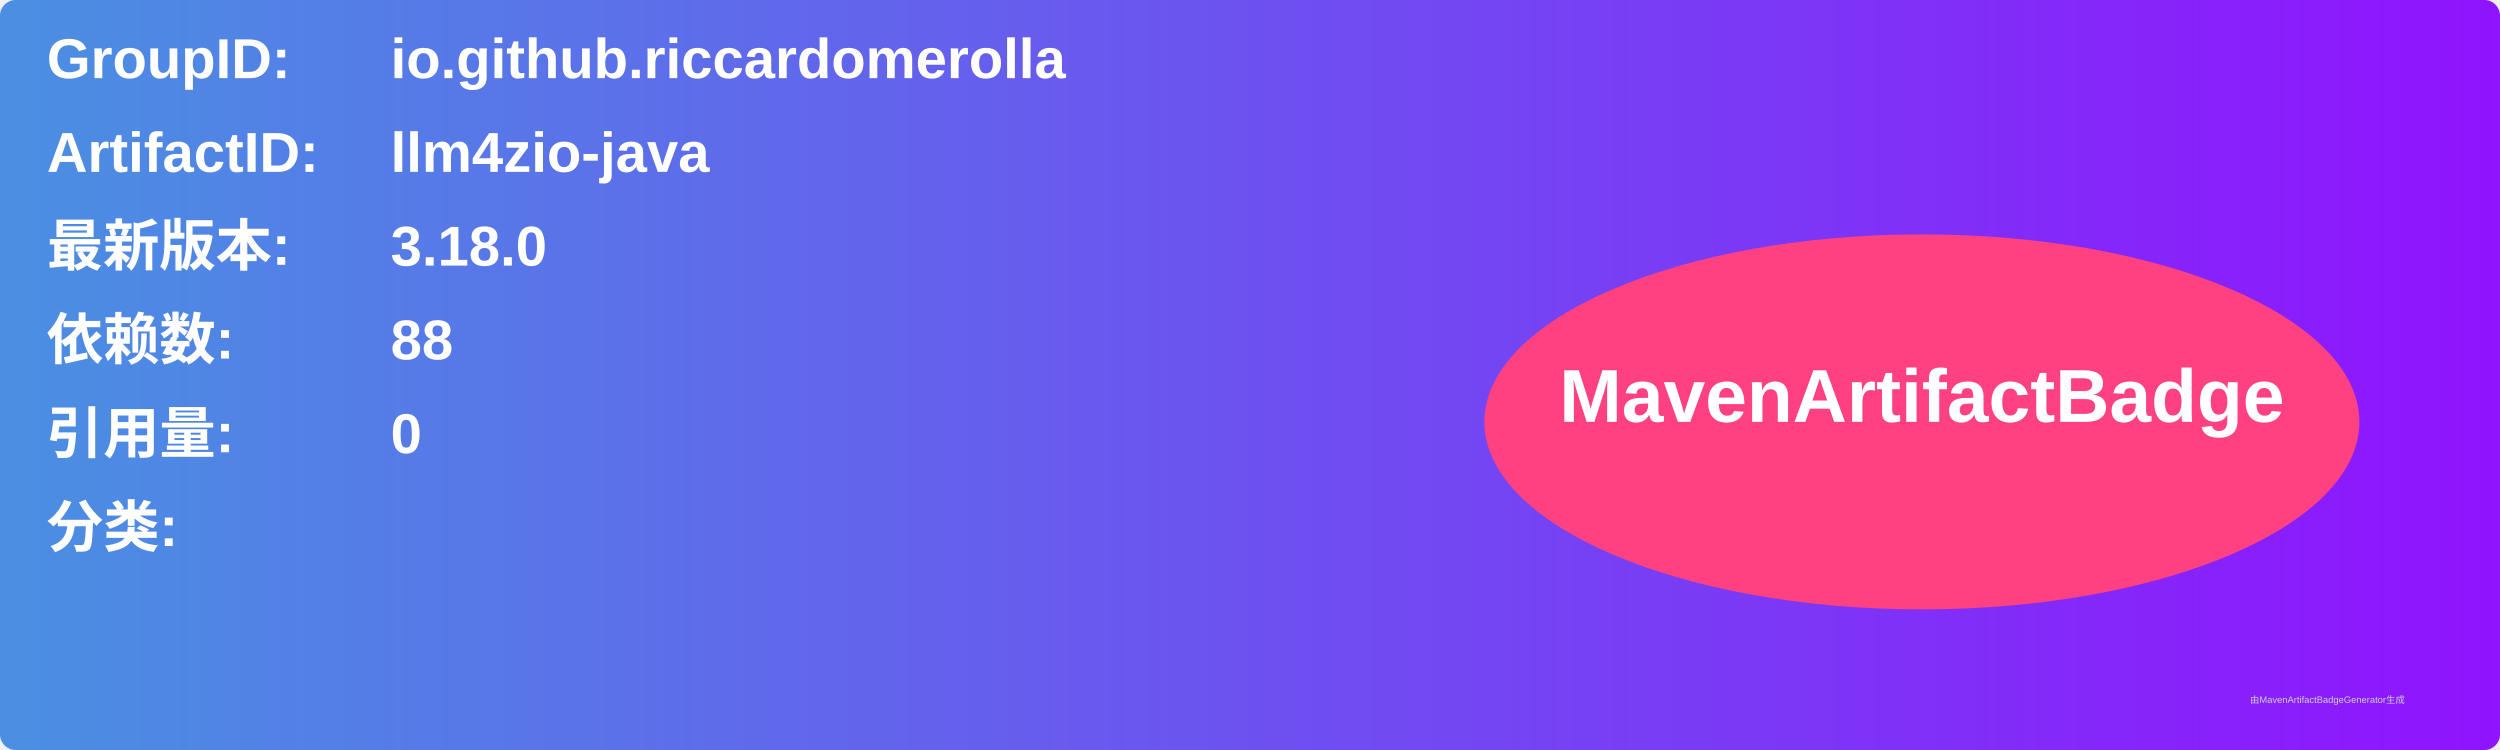
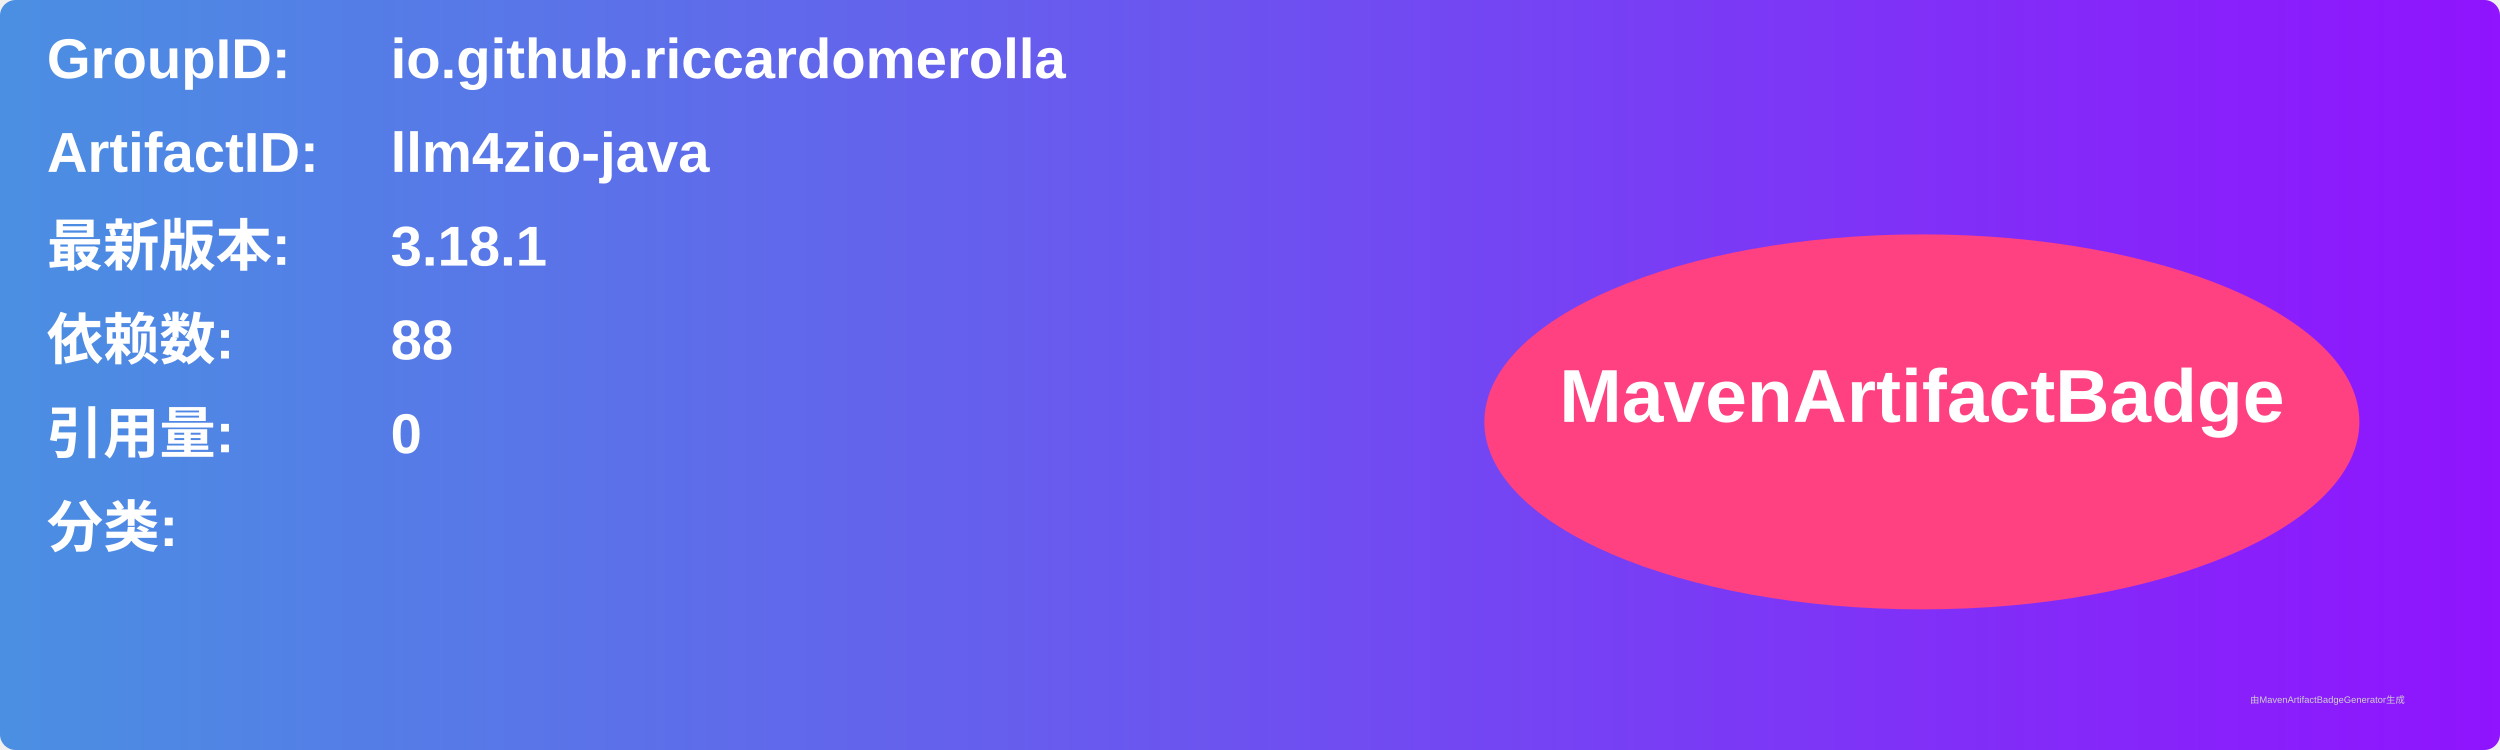
<svg xmlns="http://www.w3.org/2000/svg" width="800" height="240" viewBox="0 0 800 240">
  <linearGradient id="grad" x1="0%" y1="0%" x2="100%" y2="0%">
    <stop offset="0%" stop-color="#4a90e2" />
    <stop offset="100%" stop-color="#9013fe" />
  </linearGradient>
  <rect width="100%" height="100%" rx="5" ry="5" fill="url(#grad)" />
  <g transform="translate(15, 15)">
    <text x="0" y="10" font-family="Arial" font-size="18" fill="white" font-weight="bold" width="260">GroupID:</text>
    <text x="110" y="10" font-family="Arial" font-size="18" fill="white" font-weight="bold" width="460">io.github.riccardomerolla</text>
    <text x="0" y="40" font-family="Arial" font-size="18" fill="white" font-weight="bold" width="260">ArtifactID:</text>
    <text x="110" y="40" font-family="Arial" font-size="18" fill="white" font-weight="bold" width="460">llm4zio-java</text>
    <text x="0" y="70" font-family="Arial" font-size="18" fill="white" font-weight="bold">最新版本:</text>
    <text x="110" y="70" font-family="Arial" font-size="18" fill="white" font-weight="bold">
-       <tspan font-weight="bold">3.18.0</tspan>
+       <tspan font-weight="bold">3.18.1</tspan>
    </text>
    <text x="0" y="100" font-family="Arial" font-size="18" fill="white" font-weight="bold">依赖数: </text>
    <text x="110" y="100" font-family="Arial" font-size="18" fill="white">
      <tspan font-weight="bold">88</tspan>
    </text>
    <text x="0" y="130" font-family="Arial" font-size="18" fill="white" font-weight="bold">引用量: </text>
    <text x="110" y="130" font-family="Arial" font-size="18" fill="white">
      <tspan font-weight="bold">0</tspan>
    </text>
    <text x="0" y="160" font-family="Arial" font-size="18" fill="white" font-weight="bold">分类:</text>
    <text x="10" y="190" font-family="Arial" font-size="10" fill="white">
      <tspan font-weight="bold" />
    </text>
    <ellipse cx="600" cy="120" rx="140" ry="60" fill="#ff4081" />
    <text x="600" y="120" text-anchor="middle" font-family="Arial" font-size="24" fill="white" font-weight="bold">MavenArtifactBadge</text>
  </g>
  <text x="720" y="225" font-family="Arial" font-size="3" fill="#d0d0d0">由MavenArtifactBadgeGenerator生成</text>
</svg>
